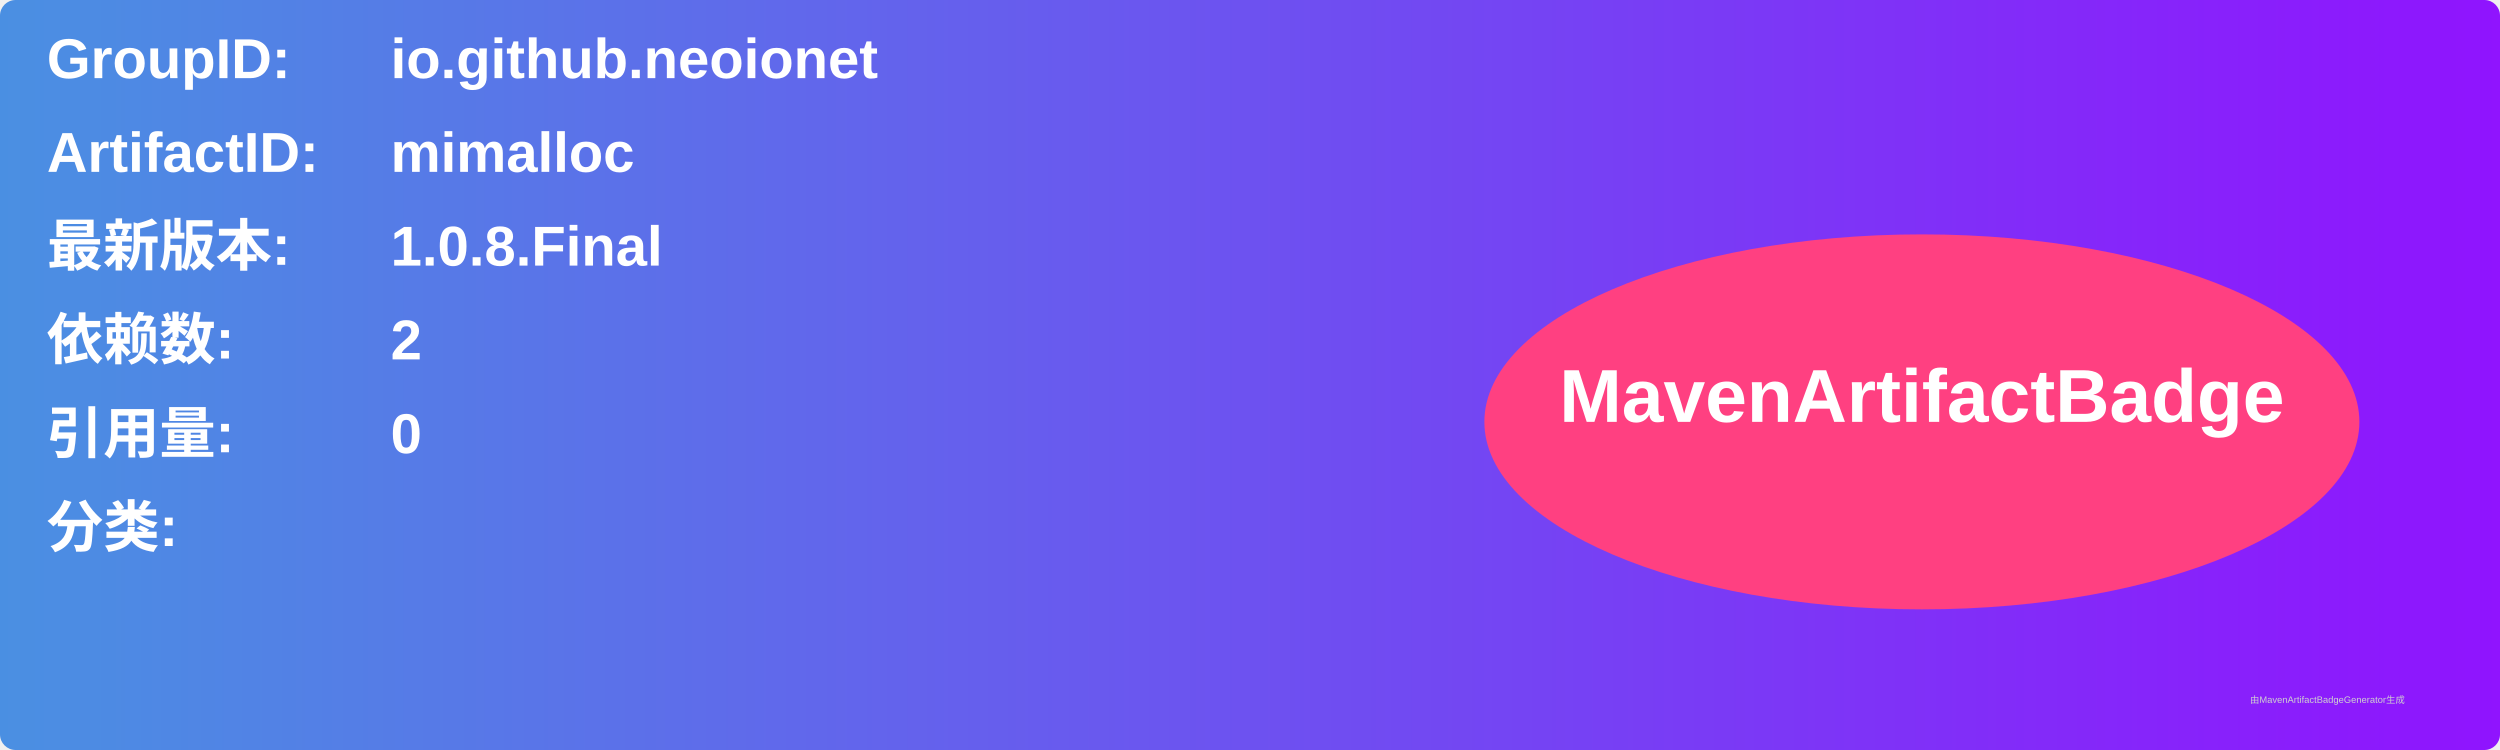
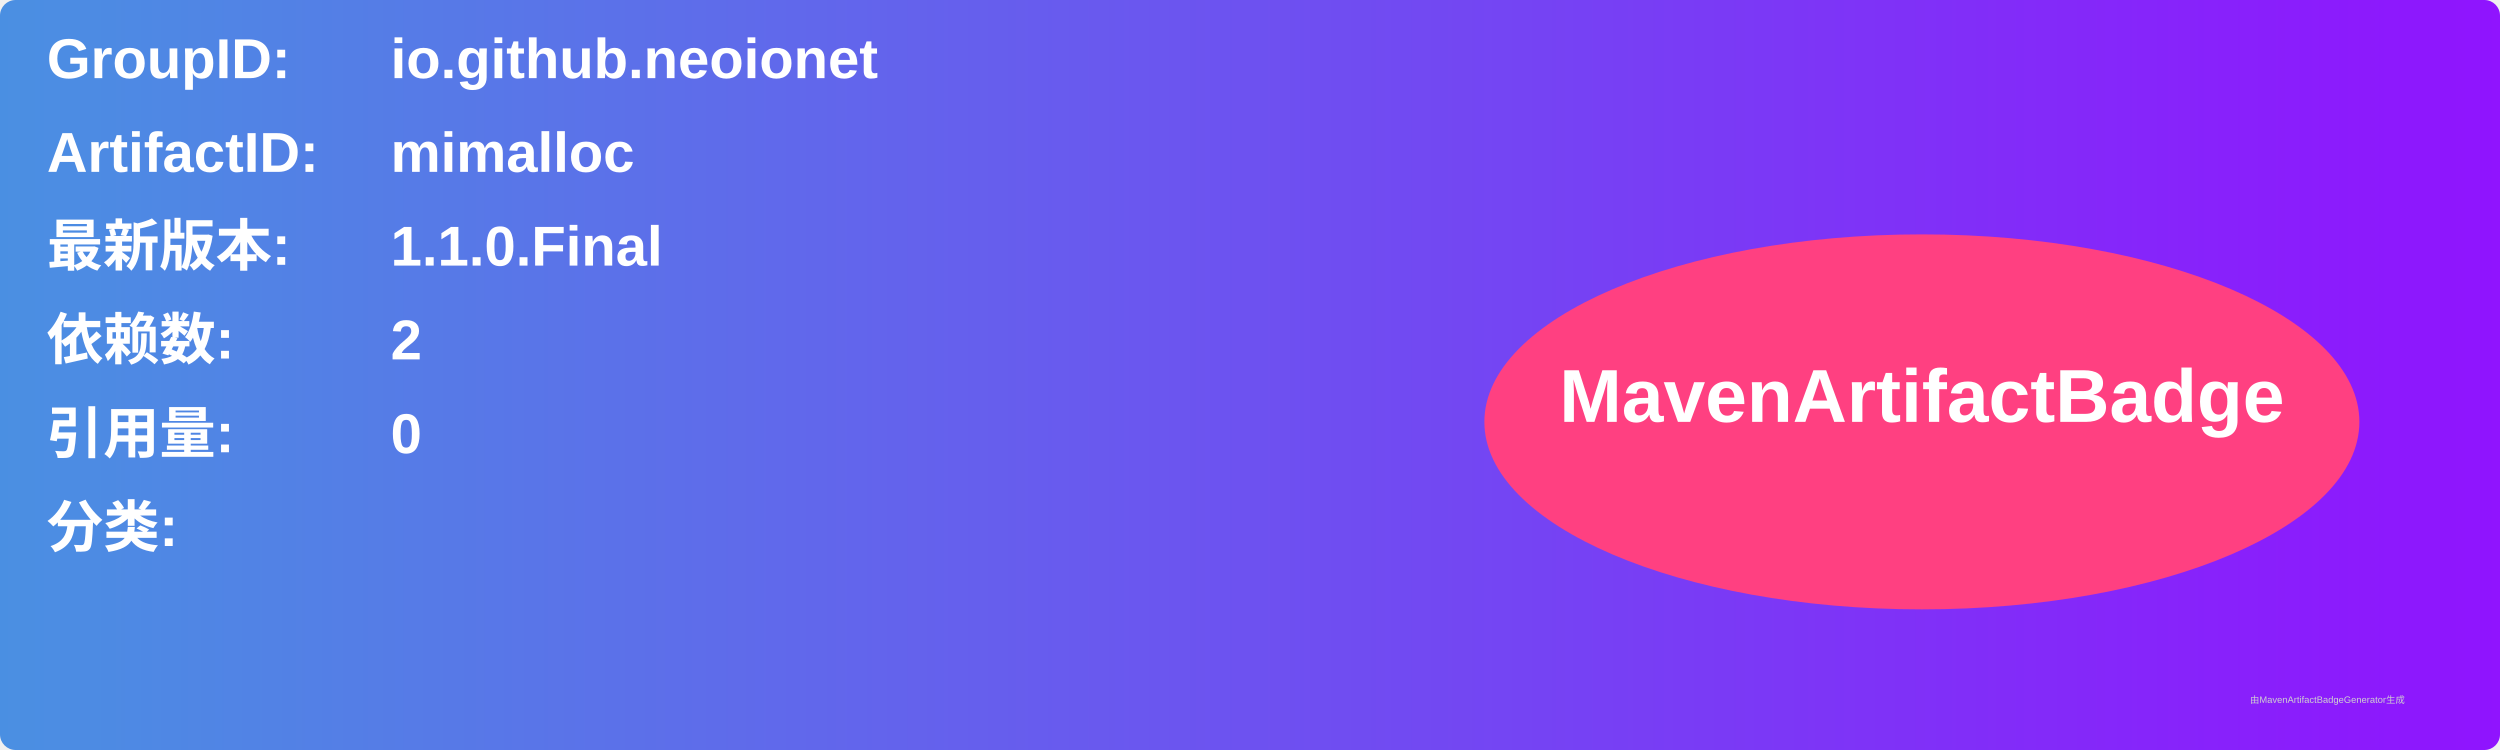
<svg xmlns="http://www.w3.org/2000/svg" width="800" height="240" viewBox="0 0 800 240">
  <linearGradient id="grad" x1="0%" y1="0%" x2="100%" y2="0%">
    <stop offset="0%" stop-color="#4a90e2" />
    <stop offset="100%" stop-color="#9013fe" />
  </linearGradient>
  <rect width="100%" height="100%" rx="5" ry="5" fill="url(#grad)" />
  <g transform="translate(15, 15)">
    <text x="0" y="10" font-family="Arial" font-size="18" fill="white" font-weight="bold" width="260">GroupID:</text>
    <text x="110" y="10" font-family="Arial" font-size="18" fill="white" font-weight="bold" width="460">io.github.neoionet</text>
    <text x="0" y="40" font-family="Arial" font-size="18" fill="white" font-weight="bold" width="260">ArtifactID:</text>
    <text x="110" y="40" font-family="Arial" font-size="18" fill="white" font-weight="bold" width="460">mimalloc</text>
    <text x="0" y="70" font-family="Arial" font-size="18" fill="white" font-weight="bold">最新版本:</text>
    <text x="110" y="70" font-family="Arial" font-size="18" fill="white" font-weight="bold">
-       <tspan font-weight="bold">1.0.8.Final</tspan>
+       <tspan font-weight="bold">1.1.0.Final</tspan>
    </text>
    <text x="0" y="100" font-family="Arial" font-size="18" fill="white" font-weight="bold">依赖数: </text>
    <text x="110" y="100" font-family="Arial" font-size="18" fill="white">
      <tspan font-weight="bold">2</tspan>
    </text>
    <text x="0" y="130" font-family="Arial" font-size="18" fill="white" font-weight="bold">引用量: </text>
    <text x="110" y="130" font-family="Arial" font-size="18" fill="white">
      <tspan font-weight="bold">0</tspan>
    </text>
    <text x="0" y="160" font-family="Arial" font-size="18" fill="white" font-weight="bold">分类:</text>
    <text x="10" y="190" font-family="Arial" font-size="10" fill="white">
      <tspan font-weight="bold" />
    </text>
    <ellipse cx="600" cy="120" rx="140" ry="60" fill="#ff4081" />
    <text x="600" y="120" text-anchor="middle" font-family="Arial" font-size="24" fill="white" font-weight="bold">MavenArtifactBadge</text>
  </g>
  <text x="720" y="225" font-family="Arial" font-size="3" fill="#d0d0d0">由MavenArtifactBadgeGenerator生成</text>
</svg>
